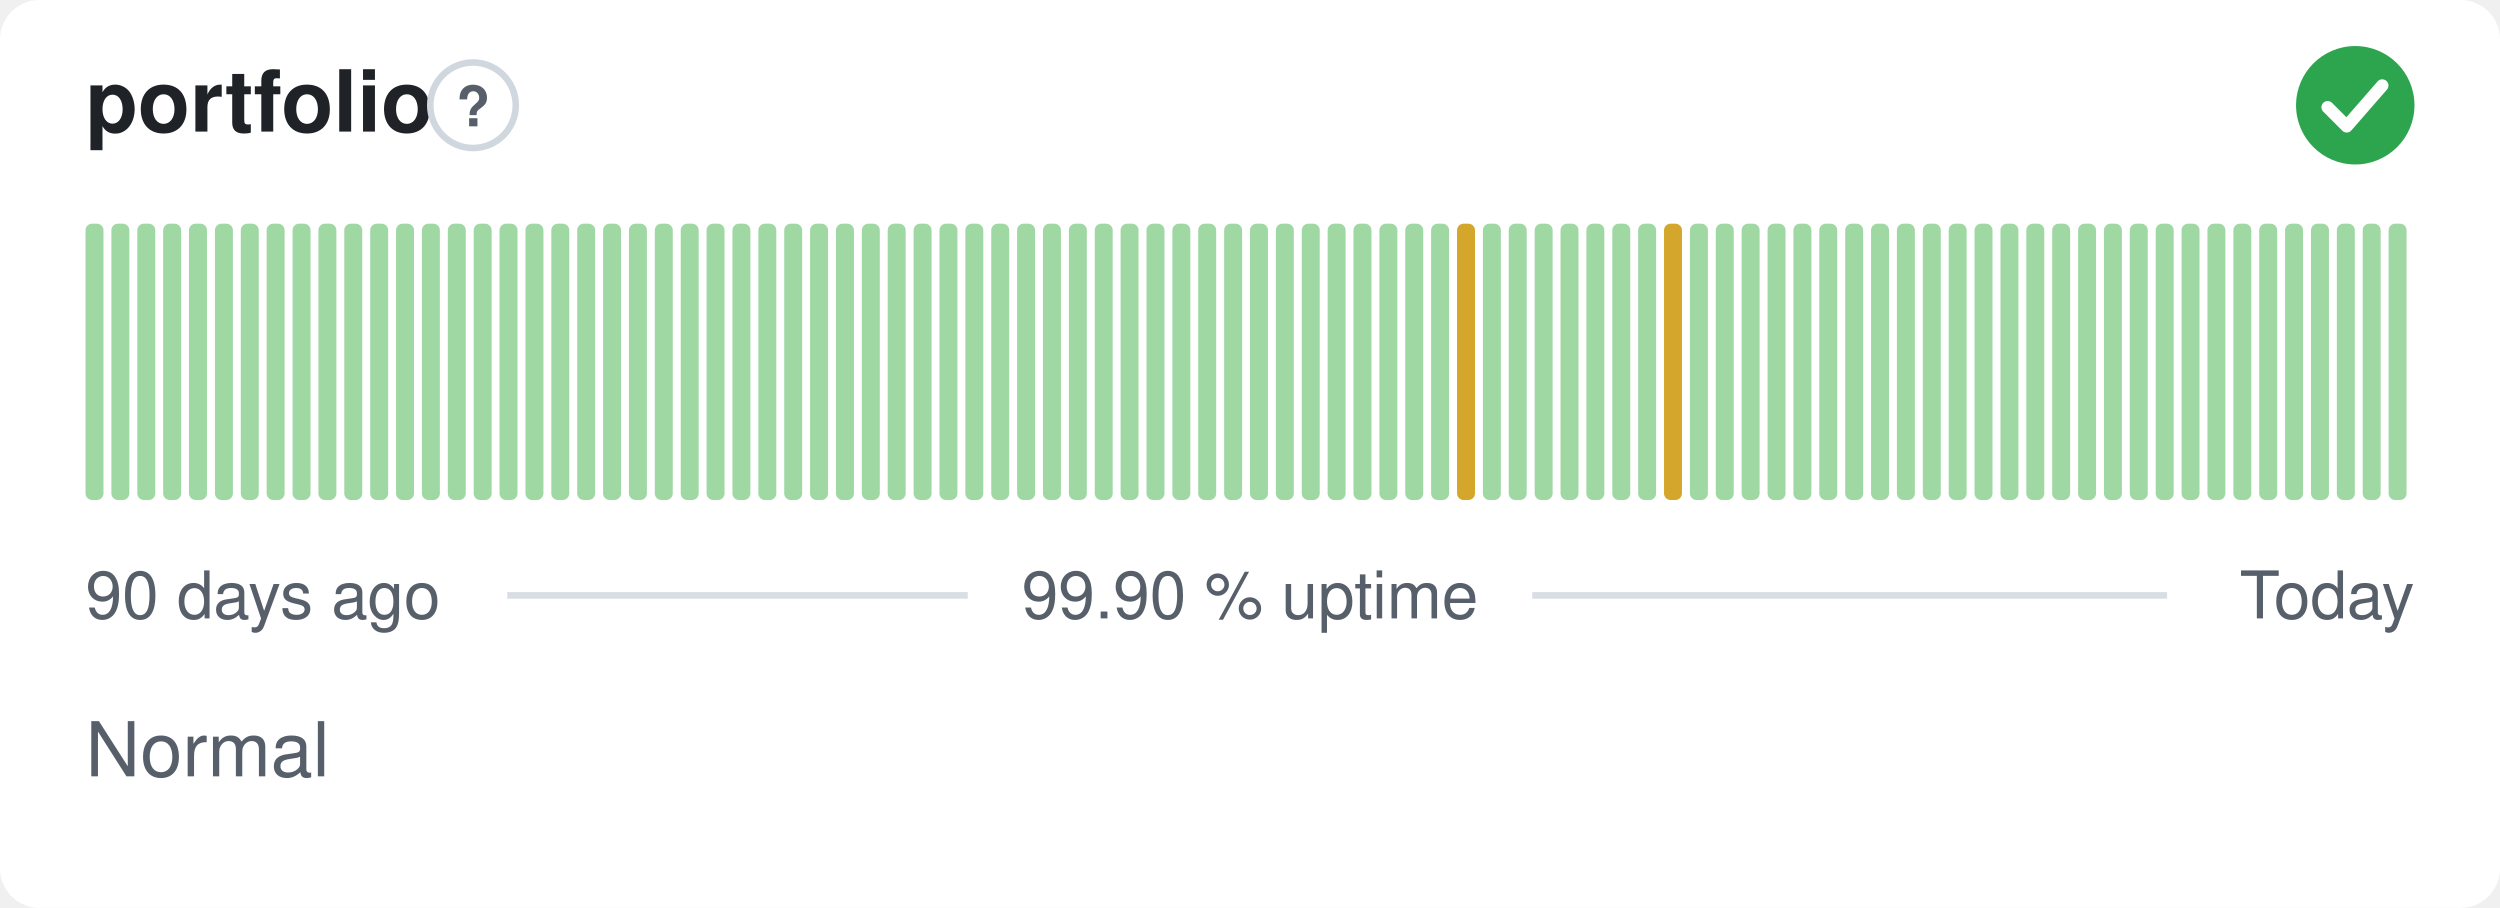
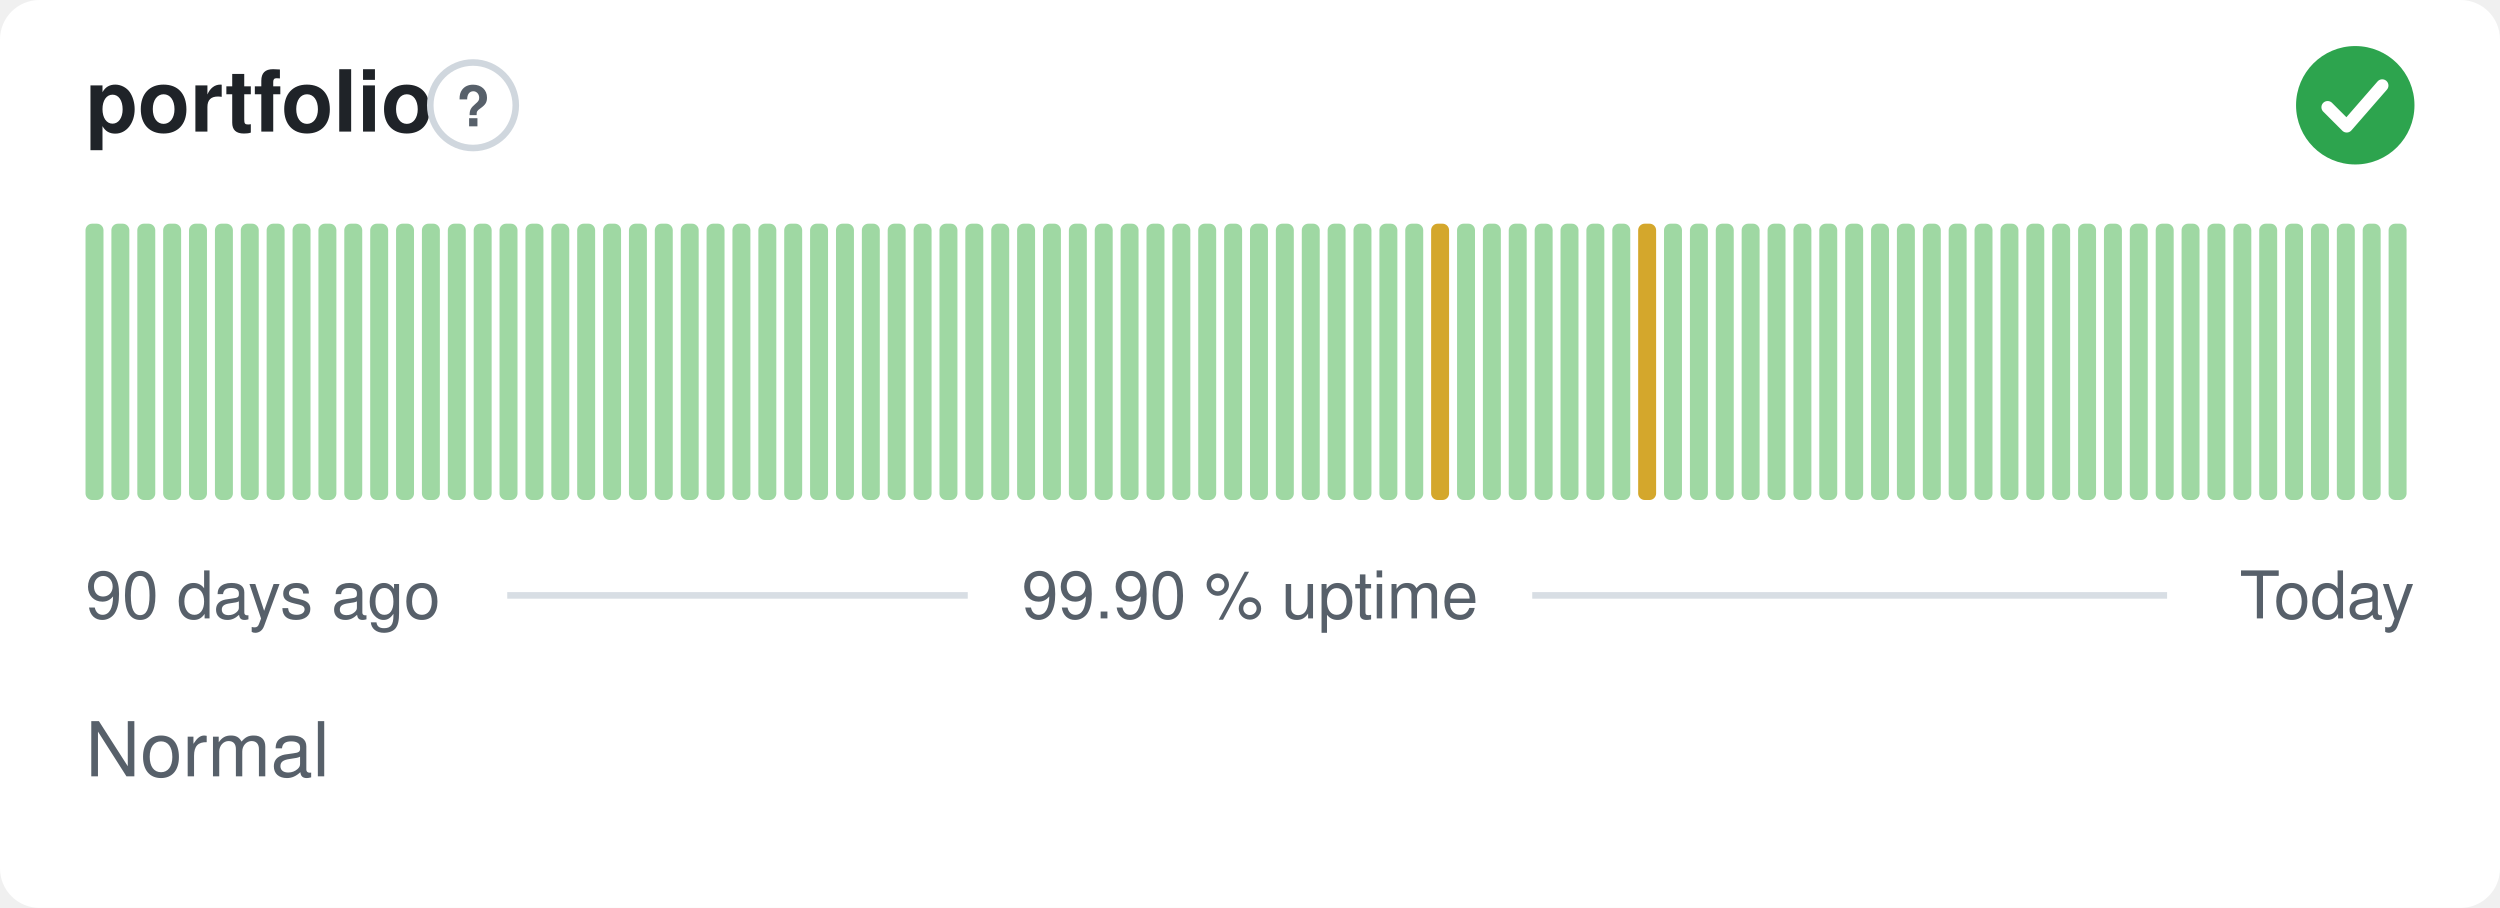
<svg xmlns="http://www.w3.org/2000/svg" width="380" height="138" viewBox="0 0 380 138" role="img" aria-label="portfolio: Normal, 99.90 % uptime over the last 90 days" font-family="-apple-system,BlinkMacSystemFont,'Segoe UI',Helvetica,Arial,sans-serif">
  <style>
    @media (prefers-color-scheme: dark) {
      .bg { fill: #0d1117 }
      .title { fill: #e6edf3 }
      .muted { fill: #8b949e }
      .hint { stroke: #30363d }
      .rule { stroke: #30363d }
      .nodata { fill: #21262d }
    }
  </style>
  <rect class="bg" width="380" height="138" rx="6" fill="#ffffff" />
  <text class="title" x="13" y="20" font-size="13" font-weight="600" fill="#1f2328">portfolio</text>
  <circle class="hint" cx="71.9" cy="16" r="6.5" fill="none" stroke="#d0d7de" stroke-width="1" />
  <text class="muted" x="71.9" y="19.2" text-anchor="middle" font-size="8.5" font-weight="700" fill="#57606a">?</text>
  <circle cx="358" cy="16" r="9" fill="#2da44e" />
  <path d="M353.80 16.30l2.90 2.90 5.40 -6.20" fill="none" stroke="#fff" stroke-width="1.89" stroke-linecap="round" stroke-linejoin="round" />
  <rect x="13.00" y="34.00" width="2.73" height="42.00" rx="1" fill="#9fd8a3" />
  <rect x="16.93" y="34.00" width="2.73" height="42.00" rx="1" fill="#9fd8a3" />
  <rect x="20.87" y="34.00" width="2.73" height="42.00" rx="1" fill="#9fd8a3" />
  <rect x="24.80" y="34.00" width="2.73" height="42.00" rx="1" fill="#9fd8a3" />
  <rect x="28.73" y="34.00" width="2.73" height="42.00" rx="1" fill="#9fd8a3" />
  <rect x="32.67" y="34.00" width="2.73" height="42.00" rx="1" fill="#9fd8a3" />
  <rect x="36.60" y="34.00" width="2.73" height="42.00" rx="1" fill="#9fd8a3" />
  <rect x="40.53" y="34.00" width="2.73" height="42.00" rx="1" fill="#9fd8a3" />
  <rect x="44.47" y="34.00" width="2.73" height="42.00" rx="1" fill="#9fd8a3" />
  <rect x="48.40" y="34.00" width="2.73" height="42.00" rx="1" fill="#9fd8a3" />
  <rect x="52.33" y="34.00" width="2.73" height="42.00" rx="1" fill="#9fd8a3" />
  <rect x="56.27" y="34.00" width="2.73" height="42.00" rx="1" fill="#9fd8a3" />
  <rect x="60.20" y="34.00" width="2.73" height="42.00" rx="1" fill="#9fd8a3" />
  <rect x="64.13" y="34.00" width="2.73" height="42.00" rx="1" fill="#9fd8a3" />
  <rect x="68.07" y="34.00" width="2.73" height="42.00" rx="1" fill="#9fd8a3" />
  <rect x="72.00" y="34.00" width="2.73" height="42.00" rx="1" fill="#9fd8a3" />
  <rect x="75.93" y="34.00" width="2.73" height="42.00" rx="1" fill="#9fd8a3" />
  <rect x="79.87" y="34.00" width="2.73" height="42.00" rx="1" fill="#9fd8a3" />
  <rect x="83.80" y="34.00" width="2.73" height="42.00" rx="1" fill="#9fd8a3" />
  <rect x="87.73" y="34.00" width="2.73" height="42.00" rx="1" fill="#9fd8a3" />
  <rect x="91.67" y="34.00" width="2.73" height="42.00" rx="1" fill="#9fd8a3" />
  <rect x="95.60" y="34.00" width="2.73" height="42.00" rx="1" fill="#9fd8a3" />
  <rect x="99.53" y="34.00" width="2.73" height="42.00" rx="1" fill="#9fd8a3" />
  <rect x="103.47" y="34.00" width="2.73" height="42.00" rx="1" fill="#9fd8a3" />
  <rect x="107.40" y="34.00" width="2.73" height="42.00" rx="1" fill="#9fd8a3" />
  <rect x="111.33" y="34.00" width="2.73" height="42.00" rx="1" fill="#9fd8a3" />
  <rect x="115.27" y="34.00" width="2.73" height="42.00" rx="1" fill="#9fd8a3" />
  <rect x="119.20" y="34.00" width="2.73" height="42.00" rx="1" fill="#9fd8a3" />
  <rect x="123.13" y="34.00" width="2.73" height="42.00" rx="1" fill="#9fd8a3" />
  <rect x="127.07" y="34.00" width="2.73" height="42.00" rx="1" fill="#9fd8a3" />
  <rect x="131.00" y="34.00" width="2.73" height="42.00" rx="1" fill="#9fd8a3" />
  <rect x="134.93" y="34.00" width="2.73" height="42.00" rx="1" fill="#9fd8a3" />
  <rect x="138.87" y="34.00" width="2.73" height="42.00" rx="1" fill="#9fd8a3" />
  <rect x="142.80" y="34.00" width="2.73" height="42.00" rx="1" fill="#9fd8a3" />
  <rect x="146.73" y="34.00" width="2.73" height="42.00" rx="1" fill="#9fd8a3" />
  <rect x="150.67" y="34.00" width="2.73" height="42.00" rx="1" fill="#9fd8a3" />
  <rect x="154.60" y="34.00" width="2.73" height="42.00" rx="1" fill="#9fd8a3" />
  <rect x="158.53" y="34.00" width="2.73" height="42.00" rx="1" fill="#9fd8a3" />
  <rect x="162.47" y="34.00" width="2.73" height="42.00" rx="1" fill="#9fd8a3" />
  <rect x="166.40" y="34.00" width="2.73" height="42.00" rx="1" fill="#9fd8a3" />
  <rect x="170.33" y="34.00" width="2.73" height="42.00" rx="1" fill="#9fd8a3" />
  <rect x="174.27" y="34.00" width="2.73" height="42.00" rx="1" fill="#9fd8a3" />
  <rect x="178.20" y="34.00" width="2.73" height="42.00" rx="1" fill="#9fd8a3" />
  <rect x="182.13" y="34.00" width="2.73" height="42.00" rx="1" fill="#9fd8a3" />
  <rect x="186.07" y="34.00" width="2.73" height="42.00" rx="1" fill="#9fd8a3" />
  <rect x="190.00" y="34.00" width="2.73" height="42.00" rx="1" fill="#9fd8a3" />
  <rect x="193.93" y="34.00" width="2.73" height="42.00" rx="1" fill="#9fd8a3" />
  <rect x="197.87" y="34.00" width="2.73" height="42.00" rx="1" fill="#9fd8a3" />
  <rect x="201.80" y="34.00" width="2.73" height="42.00" rx="1" fill="#9fd8a3" />
  <rect x="205.73" y="34.00" width="2.73" height="42.00" rx="1" fill="#9fd8a3" />
  <rect x="209.67" y="34.00" width="2.73" height="42.00" rx="1" fill="#9fd8a3" />
  <rect x="213.60" y="34.00" width="2.73" height="42.00" rx="1" fill="#9fd8a3" />
-   <rect x="217.53" y="34.00" width="2.73" height="42.00" rx="1" fill="#9fd8a3" />
-   <rect x="221.47" y="34.00" width="2.73" height="42.00" rx="1" fill="#d4a72c" />
+   <rect x="217.53" y="34.00" width="2.73" height="42.00" rx="1" fill="#d4a72c" />
+   <rect x="221.47" y="34.00" width="2.73" height="42.00" rx="1" fill="#9fd8a3" />
  <rect x="225.40" y="34.00" width="2.73" height="42.00" rx="1" fill="#9fd8a3" />
  <rect x="229.33" y="34.00" width="2.73" height="42.00" rx="1" fill="#9fd8a3" />
  <rect x="233.27" y="34.00" width="2.73" height="42.00" rx="1" fill="#9fd8a3" />
  <rect x="237.20" y="34.00" width="2.73" height="42.00" rx="1" fill="#9fd8a3" />
  <rect x="241.13" y="34.00" width="2.73" height="42.00" rx="1" fill="#9fd8a3" />
  <rect x="245.07" y="34.00" width="2.73" height="42.00" rx="1" fill="#9fd8a3" />
-   <rect x="249.00" y="34.00" width="2.73" height="42.00" rx="1" fill="#9fd8a3" />
-   <rect x="252.93" y="34.00" width="2.73" height="42.00" rx="1" fill="#d4a72c" />
+   <rect x="249.00" y="34.00" width="2.73" height="42.00" rx="1" fill="#d4a72c" />
+   <rect x="252.93" y="34.00" width="2.73" height="42.00" rx="1" fill="#9fd8a3" />
  <rect x="256.87" y="34.00" width="2.73" height="42.00" rx="1" fill="#9fd8a3" />
  <rect x="260.80" y="34.00" width="2.73" height="42.00" rx="1" fill="#9fd8a3" />
  <rect x="264.73" y="34.00" width="2.73" height="42.00" rx="1" fill="#9fd8a3" />
  <rect x="268.67" y="34.00" width="2.73" height="42.00" rx="1" fill="#9fd8a3" />
  <rect x="272.60" y="34.00" width="2.73" height="42.00" rx="1" fill="#9fd8a3" />
  <rect x="276.53" y="34.00" width="2.73" height="42.00" rx="1" fill="#9fd8a3" />
  <rect x="280.47" y="34.00" width="2.73" height="42.00" rx="1" fill="#9fd8a3" />
  <rect x="284.40" y="34.00" width="2.73" height="42.00" rx="1" fill="#9fd8a3" />
  <rect x="288.33" y="34.00" width="2.73" height="42.00" rx="1" fill="#9fd8a3" />
  <rect x="292.27" y="34.00" width="2.73" height="42.00" rx="1" fill="#9fd8a3" />
  <rect x="296.20" y="34.00" width="2.73" height="42.00" rx="1" fill="#9fd8a3" />
  <rect x="300.13" y="34.00" width="2.73" height="42.00" rx="1" fill="#9fd8a3" />
  <rect x="304.07" y="34.00" width="2.73" height="42.00" rx="1" fill="#9fd8a3" />
  <rect x="308.00" y="34.00" width="2.73" height="42.00" rx="1" fill="#9fd8a3" />
  <rect x="311.93" y="34.00" width="2.73" height="42.00" rx="1" fill="#9fd8a3" />
  <rect x="315.87" y="34.00" width="2.73" height="42.00" rx="1" fill="#9fd8a3" />
  <rect x="319.80" y="34.00" width="2.73" height="42.00" rx="1" fill="#9fd8a3" />
  <rect x="323.73" y="34.00" width="2.73" height="42.00" rx="1" fill="#9fd8a3" />
  <rect x="327.67" y="34.00" width="2.73" height="42.00" rx="1" fill="#9fd8a3" />
  <rect x="331.60" y="34.00" width="2.73" height="42.00" rx="1" fill="#9fd8a3" />
  <rect x="335.53" y="34.00" width="2.73" height="42.00" rx="1" fill="#9fd8a3" />
  <rect x="339.47" y="34.00" width="2.73" height="42.00" rx="1" fill="#9fd8a3" />
  <rect x="343.40" y="34.00" width="2.73" height="42.00" rx="1" fill="#9fd8a3" />
  <rect x="347.33" y="34.00" width="2.73" height="42.00" rx="1" fill="#9fd8a3" />
  <rect x="351.27" y="34.00" width="2.73" height="42.00" rx="1" fill="#9fd8a3" />
  <rect x="355.20" y="34.00" width="2.73" height="42.00" rx="1" fill="#9fd8a3" />
  <rect x="359.13" y="34.00" width="2.73" height="42.00" rx="1" fill="#9fd8a3" />
  <rect x="363.07" y="34.00" width="2.73" height="42.00" rx="1" fill="#9fd8a3" />
  <text class="muted" x="13" y="94" font-size="10" fill="#57606a">90 days ago</text>
  <text class="muted" x="190" y="94" text-anchor="middle" font-size="10" fill="#57606a">99.90 % uptime</text>
  <text class="muted" x="367" y="94" text-anchor="end" font-size="10" fill="#57606a">Today</text>
  <line class="rule" x1="77.1" y1="90.5" x2="147.1" y2="90.5" stroke="#d8dee4" stroke-width="1" />
  <line class="rule" x1="232.9" y1="90.5" x2="329.4" y2="90.5" stroke="#d8dee4" stroke-width="1" />
  <text class="muted" x="13" y="118" font-size="11.5" fill="#57606a">Normal</text>
</svg>
